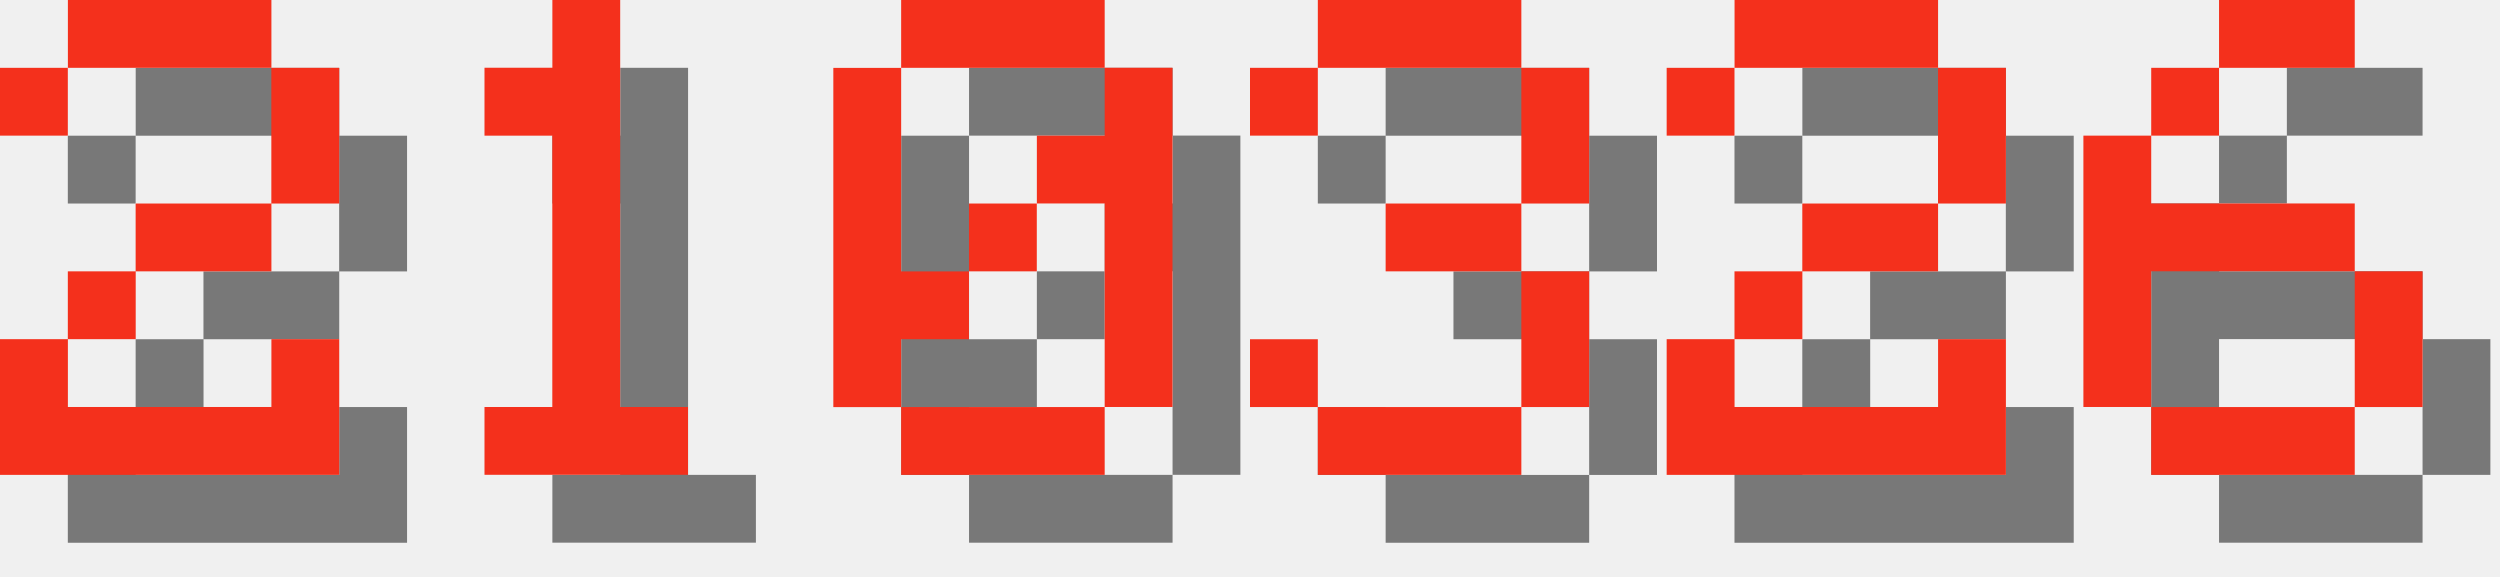
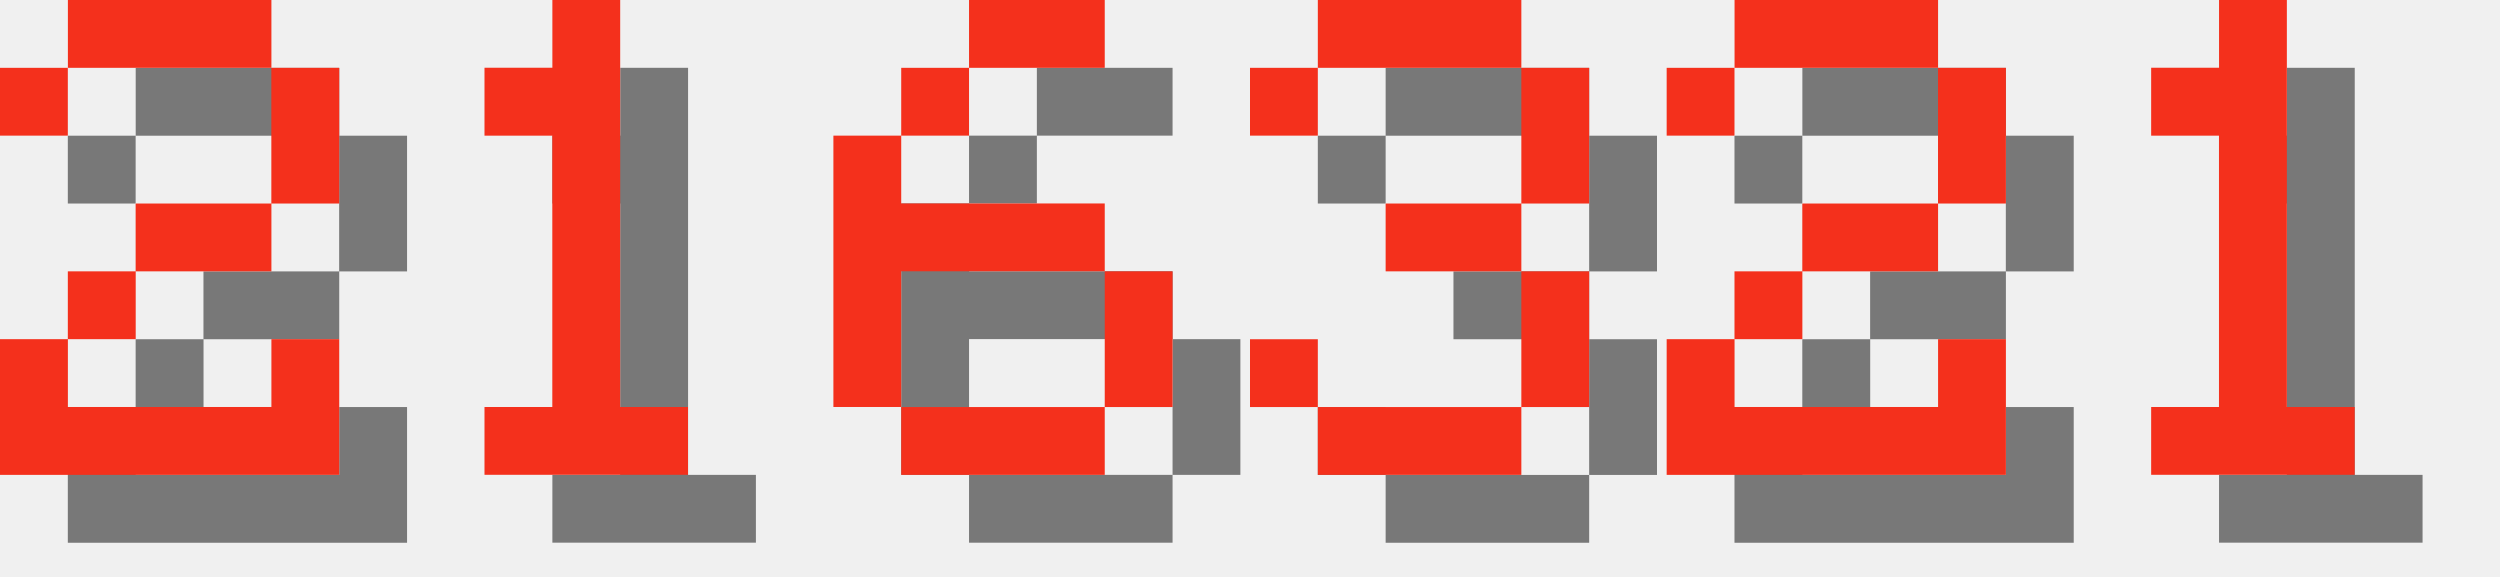
<svg xmlns="http://www.w3.org/2000/svg" version="1.1" width="156.0" height="36">
  <style>
        .text-foreground {
            fill: #F4301C;
        }
        .text-shadow {
            fill: #000000;
            fill-opacity: 0.5;
        }
    </style>
  <g class="digit" id="digit_2" transform="translate(0.0, 0), scale(4)">
    <path id="digit_2_shadow" class="text-shadow" d="m1.058 2.117v1.058h1.058v-1.058h3.175v2.117h-2.117v1.058h-1.058v1.058h-1.058v2.117h5.292v-2.117h-1.058v1.058h-3.175v-1.058h1.058v-1.058h2.117v-1.058h1.058v-2.117h-1.058v-1.058h-3.175v1.058h-1.058z" fill-opacity=".5" style="paint-order:stroke fill markers" />
    <path id="digit_2_fg" class="text-foreground" d="m0 1.058v1.058h1.058v-1.058h3.175v2.117h-2.117v1.058h-1.058v1.058h-1.058v2.117h5.292v-2.117h-1.058v1.058h-3.175v-1.058h1.058v-1.058h2.117v-1.058h1.058v-2.117h-1.058v-1.058h-3.175v1.058h-1.058z" fill="#fff" style="paint-order:stroke fill markers" />
  </g>
  <g class="digit" id="digit_1" transform="translate(26.0, 0), scale(4)">
    <path id="digit_1_shadow" class="text-shadow" d="m2.117 2.117v1.058h1.058v4.233h-1.058v1.058h3.175v-1.058h-1.058v-6.35h-1.058v1.058h-1.058z" fill-opacity=".5" style="paint-order:stroke fill markers" />
    <path id="digit_1_fg" class="text-foreground" d="m1.058 1.058v1.058h1.058v4.233h-1.058v1.058h3.175v-1.058h-1.058v-6.35h-1.058v1.058h-1.058z" fill="#fff" style="paint-order:stroke fill markers" />
  </g>
-   <g class="digit" id="digit_0" transform="translate(52.0, 0), scale(4)">
-     <path id="digit_0_shadow" class="text-shadow" d="m2.117 1.058v1.058h3.175v-1.058h-3.175zm3.175 1.058v1.058h-1.058v1.058h1.058v3.175h1.058v-5.292h-1.058zm0 5.292h-3.175v1.058h3.175v-1.058zm-3.175 0v-1.058h1.058v-1.058h-1.058v-3.175h-1.058v5.292h1.058zm1.058-2.117h1.058v-1.058h-1.058v1.058z" fill-opacity=".5" style="paint-order:stroke fill markers" />
-     <path id="digit_0_fg" class="text-foreground" d="m1.058 0v1.058h3.175v-1.058h-3.175zm3.175 1.058v1.058h-1.058v1.058h1.058v3.175h1.058v-5.292h-1.058zm0 5.292h-3.175v1.058h3.175v-1.058zm-3.175 0v-1.058h1.058v-1.058h-1.058v-3.175h-1.058v5.292h1.058zm1.058-2.117h1.058v-1.058h-1.058v1.058z" fill="#fff" style="paint-order:stroke fill markers" />
+   <g class="digit" id="digit_6" transform="translate(52.0, 0), scale(4)">
+     <path id="digit_6_shadow" class="text-shadow" d="m3.175 1.058v1.058h2.117v-1.058h-2.117zm0 1.058h-1.058v1.058h1.058v-1.058zm-1.058 1.058h-1.058v4.233h1.058v-2.117h3.175v-1.058h-3.175v-1.058zm3.175 2.117v2.117h1.058v-2.117h-1.058zm0 2.117h-3.175v1.058h3.175v-1.058z" fill-opacity=".5" style="paint-order:stroke fill markers" />
+     <path id="digit_6_fg" class="text-foreground" d="m2.117 0v1.058h2.117v-1.058h-2.117zm0 1.058h-1.058v1.058h1.058v-1.058zm-1.058 1.058h-1.058v4.233h1.058v-2.117h3.175v-1.058h-3.175v-1.058zm3.175 2.117v2.117h1.058v-2.117h-1.058zm0 2.117h-3.175v1.058h3.175v-1.058z" fill="#fff" style="paint-order:stroke fill markers" />
  </g>
  <g class="digit" id="digit_3" transform="translate(78.0, 0), scale(4)">
    <path id="digit_3_shadow" class="text-shadow" d="m1.058 2.117v1.058h1.058v-1.058h3.175v2.117h-2.117v1.058h2.117v2.117h-3.175v-1.058h-1.058v1.058h1.058v1.058h3.175v-1.058h1.058v-2.117h-1.058v-1.058h1.058v-2.117h-1.058v-1.058h-3.175v1.058h-1.058z" fill-opacity=".5" style="paint-order:stroke fill markers" />
    <path id="digit_3_fg" class="text-foreground" d="m0 1.058v1.058h1.058v-1.058h3.175v2.117h-2.117v1.058h2.117v2.117h-3.175v-1.058h-1.058v1.058h1.058v1.058h3.175v-1.058h1.058v-2.117h-1.058v-1.058h1.058v-2.117h-1.058v-1.058h-3.175v1.058h-1.058z" fill="#fff" style="paint-order:stroke fill markers" />
  </g>
  <g class="digit" id="digit_2" transform="translate(104.0, 0), scale(4)">
    <path id="digit_2_shadow" class="text-shadow" d="m1.058 2.117v1.058h1.058v-1.058h3.175v2.117h-2.117v1.058h-1.058v1.058h-1.058v2.117h5.292v-2.117h-1.058v1.058h-3.175v-1.058h1.058v-1.058h2.117v-1.058h1.058v-2.117h-1.058v-1.058h-3.175v1.058h-1.058z" fill-opacity=".5" style="paint-order:stroke fill markers" />
    <path id="digit_2_fg" class="text-foreground" d="m0 1.058v1.058h1.058v-1.058h3.175v2.117h-2.117v1.058h-1.058v1.058h-1.058v2.117h5.292v-2.117h-1.058v1.058h-3.175v-1.058h1.058v-1.058h2.117v-1.058h1.058v-2.117h-1.058v-1.058h-3.175v1.058h-1.058z" fill="#fff" style="paint-order:stroke fill markers" />
  </g>
-   <g class="digit" id="digit_6" transform="translate(130.0, 0), scale(4)">
-     <path id="digit_6_shadow" class="text-shadow" d="m3.175 1.058v1.058h2.117v-1.058h-2.117zm0 1.058h-1.058v1.058h1.058v-1.058zm-1.058 1.058h-1.058v4.233h1.058v-2.117h3.175v-1.058h-3.175v-1.058zm3.175 2.117v2.117h1.058v-2.117h-1.058zm0 2.117h-3.175v1.058h3.175v-1.058z" fill-opacity=".5" style="paint-order:stroke fill markers" />
-     <path id="digit_6_fg" class="text-foreground" d="m2.117 0v1.058h2.117v-1.058h-2.117zm0 1.058h-1.058v1.058h1.058v-1.058zm-1.058 1.058h-1.058v4.233h1.058v-2.117h3.175v-1.058h-3.175v-1.058zm3.175 2.117v2.117h1.058v-2.117h-1.058zm0 2.117h-3.175v1.058h3.175v-1.058z" fill="#fff" style="paint-order:stroke fill markers" />
+   <g class="digit" id="digit_1" transform="translate(130.0, 0), scale(4)">
+     <path id="digit_1_shadow" class="text-shadow" d="m2.117 2.117v1.058h1.058v4.233h-1.058v1.058h3.175v-1.058h-1.058v-6.35h-1.058v1.058h-1.058z" fill-opacity=".5" style="paint-order:stroke fill markers" />
+     <path id="digit_1_fg" class="text-foreground" d="m1.058 1.058v1.058h1.058v4.233h-1.058v1.058h3.175v-1.058h-1.058v-6.35h-1.058v1.058h-1.058z" fill="#fff" style="paint-order:stroke fill markers" />
  </g>
</svg>
